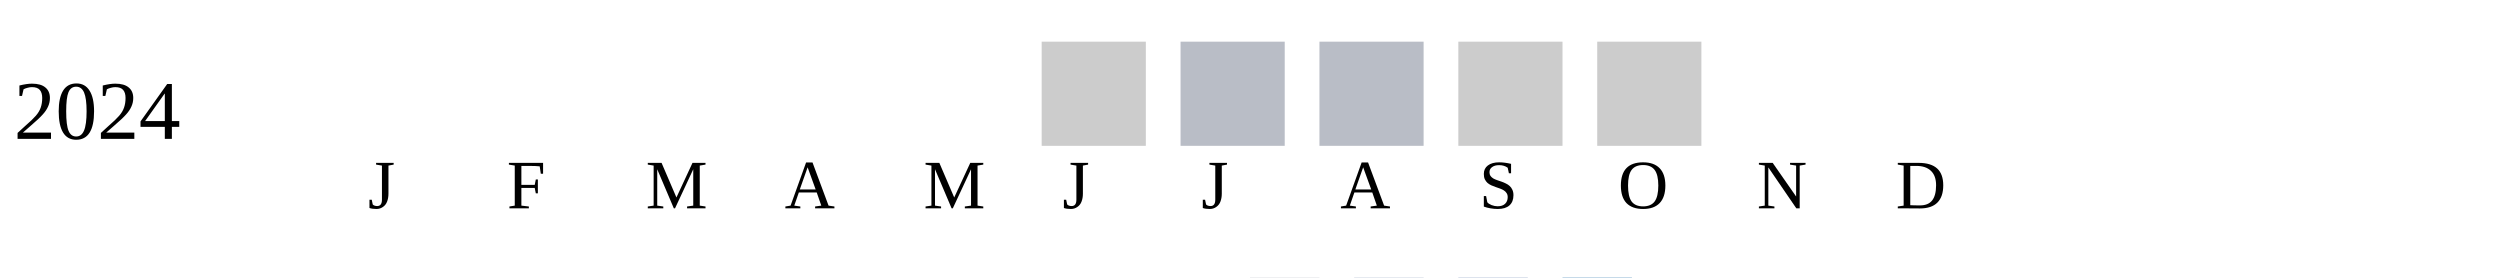
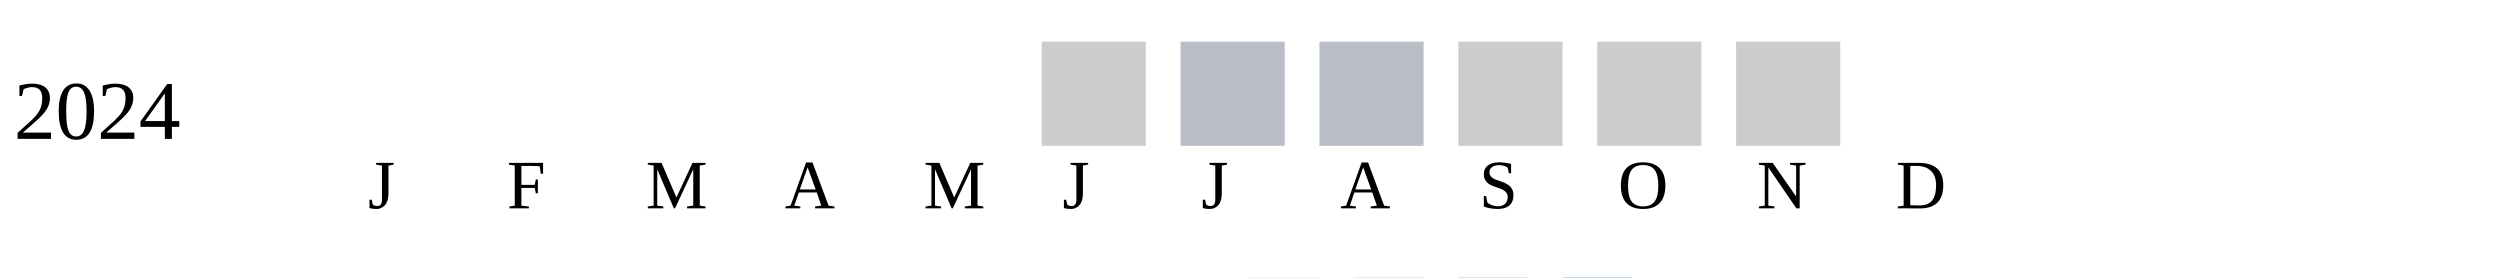
<svg xmlns="http://www.w3.org/2000/svg" width="360" height="40">
  <g transform="translate(0 0)">
    <text x="2" y="20">2024</text>
    <rect x="150" y="6" width="15" height="15" fill="#cccccc" />
    <rect x="170" y="6" width="15" height="15" fill="#b9bdc6" />
    <rect x="190" y="6" width="15" height="15" fill="#b9bdc6" />
    <rect x="210" y="6" width="15" height="15" fill="#cccccc" />
    <rect x="230" y="6" width="15" height="15" fill="#cccccc" />
+     <rect x="250" y="6" width="15" height="15" fill="#cccccc" />
  </g>
  <text style="font-size: 10px; text-align: center" x="53" y="30">J</text>
  <text style="font-size: 10px; text-align: center" x="73" y="30">F</text>
  <text style="font-size: 10px; text-align: center" x="93" y="30">M</text>
  <text style="font-size: 10px; text-align: center" x="113" y="30">A</text>
  <text style="font-size: 10px; text-align: center" x="133" y="30">M</text>
  <text style="font-size: 10px; text-align: center" x="153" y="30">J</text>
  <text style="font-size: 10px; text-align: center" x="173" y="30">J</text>
  <text style="font-size: 10px; text-align: center" x="193" y="30">A</text>
  <text style="font-size: 10px; text-align: center" x="213" y="30">S</text>
  <text style="font-size: 10px; text-align: center" x="233" y="30">O</text>
  <text style="font-size: 10px; text-align: center" x="253" y="30">N</text>
  <text style="font-size: 10px; text-align: center" x="273" y="30">D</text>
  <text style="font-size: 10px;" x="155" y="49">Less</text>
  <rect fill="#b9bdc6" width="10" height="10" x="180" y="40" />
  <rect fill="#919fba" width="10" height="10" x="195" y="40" />
  <rect fill="#6882ae" width="10" height="10" x="210" y="40" />
  <rect fill="#005a9c" width="10" height="10" x="225" y="40" />
  <text x="240" y="49" style="font-size: 10px;">More</text>
</svg>
